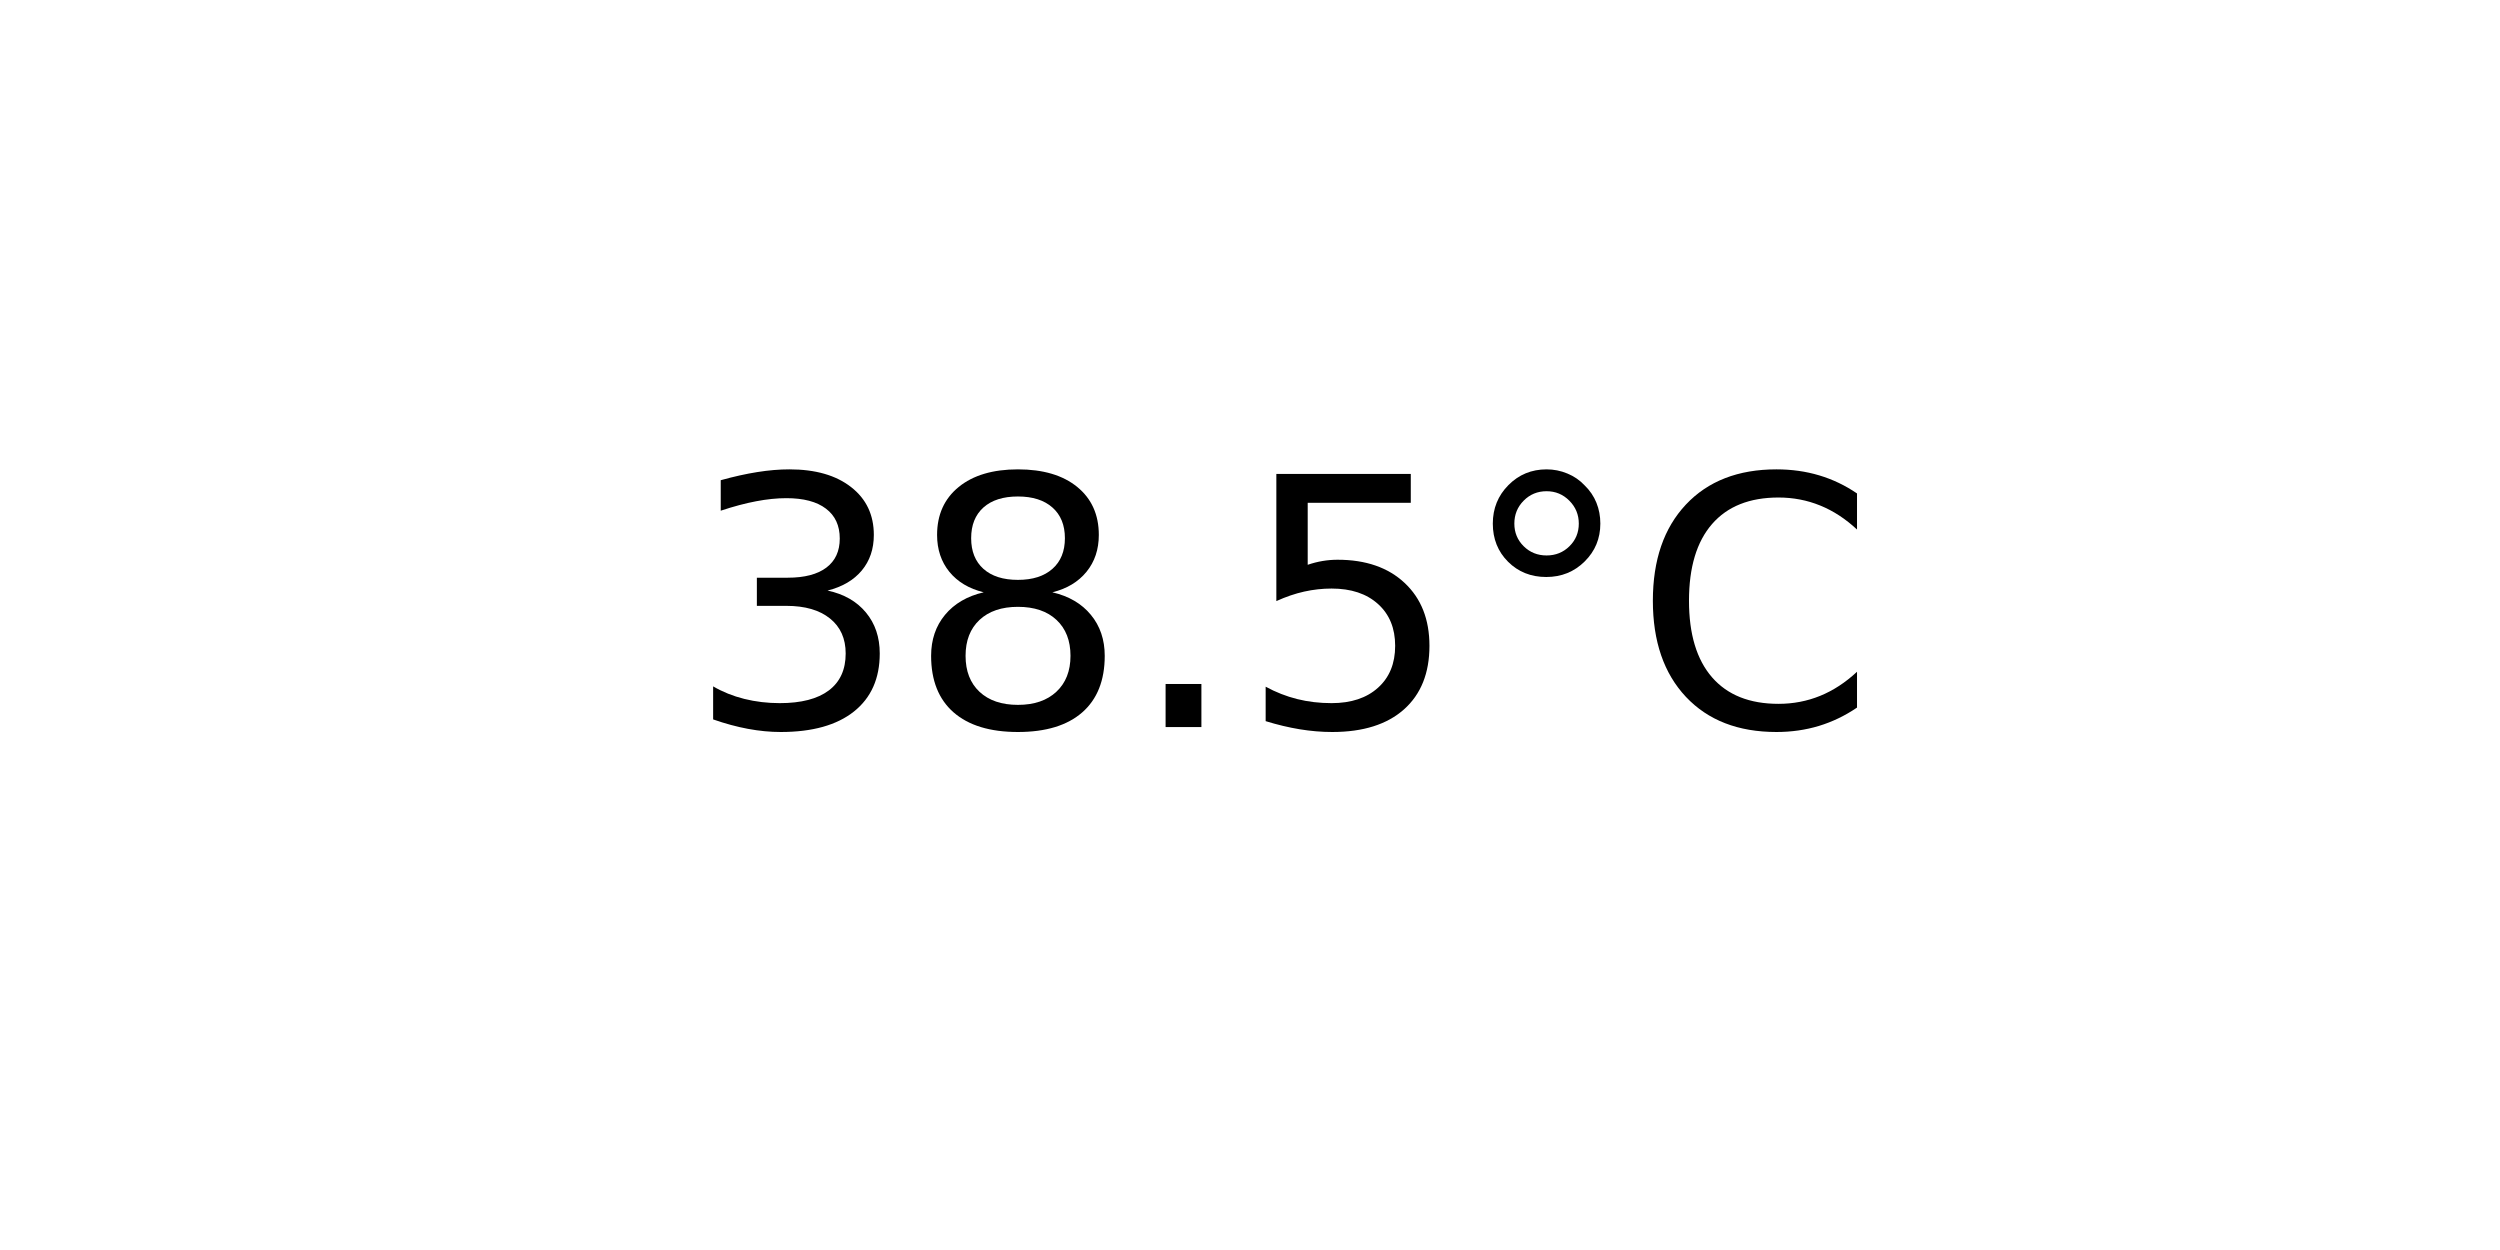
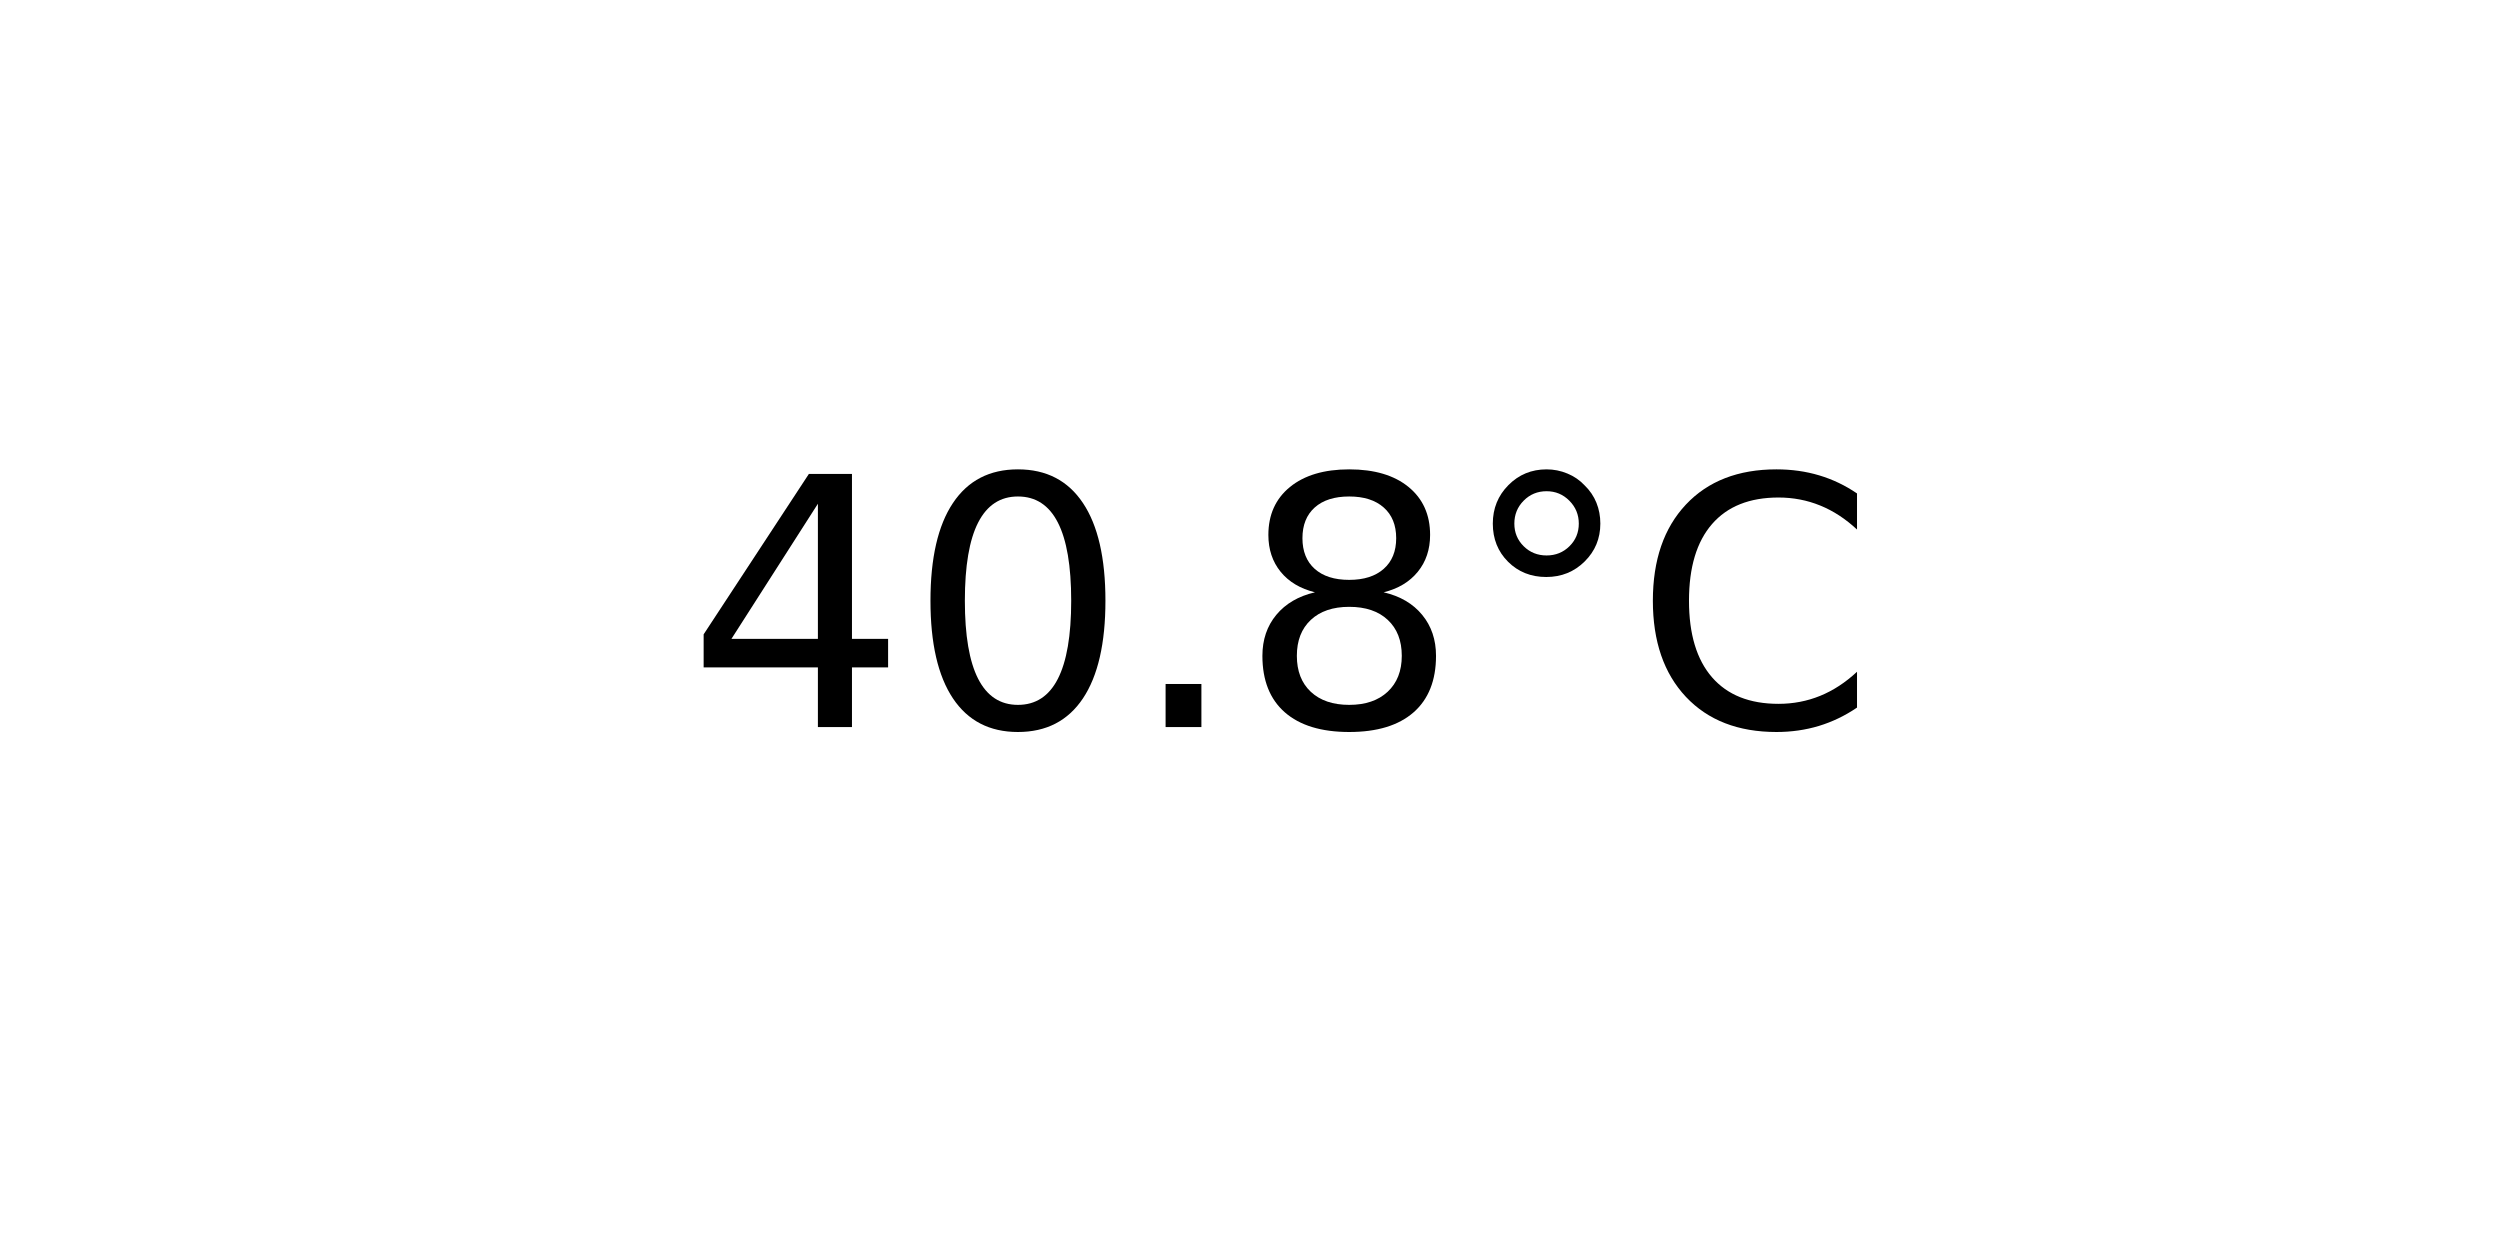
<svg xmlns="http://www.w3.org/2000/svg" xmlns:xlink="http://www.w3.org/1999/xlink" width="72pt" height="36pt" viewBox="0 0 72 36" version="1.1">
  <defs>
    <style type="text/css">*{stroke-linejoin: round; stroke-linecap: butt}</style>
  </defs>
  <g id="figure_1">
    <g id="axes_1">
      <g id="text_1">
        <g transform="translate(19.77578 20.93937) scale(0.1 -0.1)">
          <defs>
-             <path id="DejaVuSans-33" d="M 2597 2516  Q 3050 2419 3304 2112  Q 3559 1806 3559 1356  Q 3559 666 3084 287  Q 2609 -91 1734 -91  Q 1441 -91 1130 -33  Q 819 25 488 141  L 488 750  Q 750 597 1062 519  Q 1375 441 1716 441  Q 2309 441 2620 675  Q 2931 909 2931 1356  Q 2931 1769 2642 2001  Q 2353 2234 1838 2234  L 1294 2234  L 1294 2753  L 1863 2753  Q 2328 2753 2575 2939  Q 2822 3125 2822 3475  Q 2822 3834 2567 4026  Q 2313 4219 1838 4219  Q 1578 4219 1281 4162  Q 984 4106 628 3988  L 628 4550  Q 988 4650 1302 4700  Q 1616 4750 1894 4750  Q 2613 4750 3031 4423  Q 3450 4097 3450 3541  Q 3450 3153 3228 2886  Q 3006 2619 2597 2516  z " transform="scale(0.015625)" />
+             <path id="DejaVuSans-34" d="M 2419 4116  L 825 1625  L 2419 1625  L 2419 4116  z M 2253 4666  L 3047 4666  L 3047 1625  L 3713 1625  L 3713 1100  L 3047 1100  L 3047 0  L 2419 0  L 2419 1100  L 313 1100  L 313 1709  L 2253 4666  z " transform="scale(0.015625)" />
+             <path id="DejaVuSans-30" d="M 2034 4250  Q 1547 4250 1301 3770  Q 1056 3291 1056 2328  Q 1056 1369 1301 889  Q 1547 409 2034 409  Q 2525 409 2770 889  Q 3016 1369 3016 2328  Q 3016 3291 2770 3770  Q 2525 4250 2034 4250  z M 2034 4750  Q 2819 4750 3233 4129  Q 3647 3509 3647 2328  Q 3647 1150 3233 529  Q 2819 -91 2034 -91  Q 1250 -91 836 529  Q 422 1150 422 2328  Q 422 3509 836 4129  Q 1250 4750 2034 4750  z " transform="scale(0.015625)" />
+             <path id="DejaVuSans-2e" d="M 684 794  L 1344 794  L 1344 0  L 684 0  L 684 794  z " transform="scale(0.015625)" />
            <path id="DejaVuSans-38" d="M 2034 2216  Q 1584 2216 1326 1975  Q 1069 1734 1069 1313  Q 1069 891 1326 650  Q 1584 409 2034 409  Q 2484 409 2743 651  Q 3003 894 3003 1313  Q 3003 1734 2745 1975  Q 2488 2216 2034 2216  z M 1403 2484  Q 997 2584 770 2862  Q 544 3141 544 3541  Q 544 4100 942 4425  Q 1341 4750 2034 4750  Q 2731 4750 3128 4425  Q 3525 4100 3525 3541  Q 3525 3141 3298 2862  Q 3072 2584 2669 2484  Q 3125 2378 3379 2068  Q 3634 1759 3634 1313  Q 3634 634 3220 271  Q 2806 -91 2034 -91  Q 1263 -91 848 271  Q 434 634 434 1313  Q 434 1759 690 2068  Q 947 2378 1403 2484  z M 1172 3481  Q 1172 3119 1398 2916  Q 1625 2713 2034 2713  Q 2441 2713 2670 2916  Q 2900 3119 2900 3481  Q 2900 3844 2670 4047  Q 2441 4250 2034 4250  Q 1625 4250 1398 4047  Q 1172 3844 1172 3481  z " transform="scale(0.015625)" />
-             <path id="DejaVuSans-2e" d="M 684 794  L 1344 794  L 1344 0  L 684 0  L 684 794  z " transform="scale(0.015625)" />
-             <path id="DejaVuSans-35" d="M 691 4666  L 3169 4666  L 3169 4134  L 1269 4134  L 1269 2991  Q 1406 3038 1543 3061  Q 1681 3084 1819 3084  Q 2600 3084 3056 2656  Q 3513 2228 3513 1497  Q 3513 744 3044 326  Q 2575 -91 1722 -91  Q 1428 -91 1123 -41  Q 819 9 494 109  L 494 744  Q 775 591 1075 516  Q 1375 441 1709 441  Q 2250 441 2565 725  Q 2881 1009 2881 1497  Q 2881 1984 2565 2268  Q 2250 2553 1709 2553  Q 1456 2553 1204 2497  Q 953 2441 691 2322  L 691 4666  z " transform="scale(0.015625)" />
            <path id="DejaVuSans-b0" d="M 1600 4347  Q 1350 4347 1178 4173  Q 1006 4000 1006 3750  Q 1006 3503 1178 3333  Q 1350 3163 1600 3163  Q 1850 3163 2022 3333  Q 2194 3503 2194 3750  Q 2194 3997 2020 4172  Q 1847 4347 1600 4347  z M 1600 4750  Q 1800 4750 1984 4673  Q 2169 4597 2303 4453  Q 2447 4313 2519 4134  Q 2591 3956 2591 3750  Q 2591 3338 2302 3052  Q 2013 2766 1594 2766  Q 1172 2766 890 3047  Q 609 3328 609 3750  Q 609 4169 896 4459  Q 1184 4750 1600 4750  z " transform="scale(0.015625)" />
            <path id="DejaVuSans-43" d="M 4122 4306  L 4122 3641  Q 3803 3938 3442 4084  Q 3081 4231 2675 4231  Q 1875 4231 1450 3742  Q 1025 3253 1025 2328  Q 1025 1406 1450 917  Q 1875 428 2675 428  Q 3081 428 3442 575  Q 3803 722 4122 1019  L 4122 359  Q 3791 134 3420 21  Q 3050 -91 2638 -91  Q 1578 -91 968 557  Q 359 1206 359 2328  Q 359 3453 968 4101  Q 1578 4750 2638 4750  Q 3056 4750 3426 4639  Q 3797 4528 4122 4306  z " transform="scale(0.015625)" />
          </defs>
-           <use xlink:href="#DejaVuSans-33" />
-           <use xlink:href="#DejaVuSans-38" x="63.623" />
+           <use xlink:href="#DejaVuSans-34" />
+           <use xlink:href="#DejaVuSans-30" x="63.623" />
          <use xlink:href="#DejaVuSans-2e" x="127.246" />
-           <use xlink:href="#DejaVuSans-35" x="159.033" />
+           <use xlink:href="#DejaVuSans-38" x="159.033" />
          <use xlink:href="#DejaVuSans-b0" x="222.656" />
          <use xlink:href="#DejaVuSans-43" x="272.656" />
        </g>
      </g>
    </g>
  </g>
</svg>
